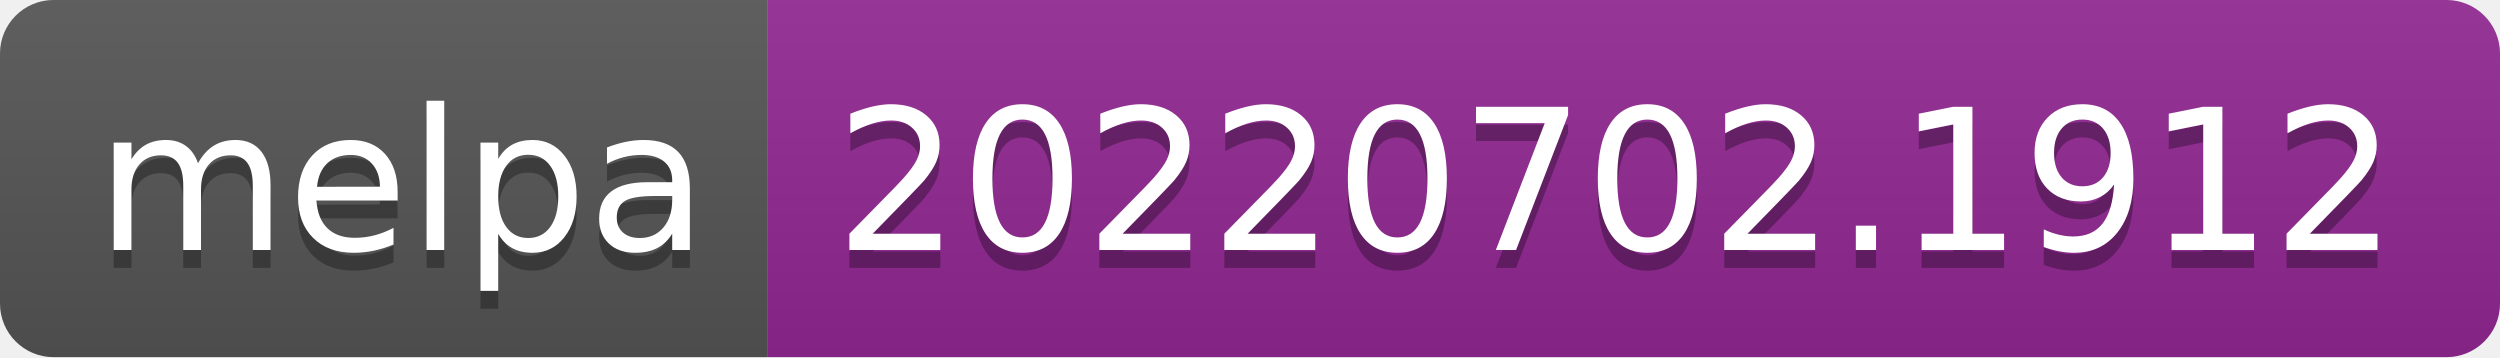
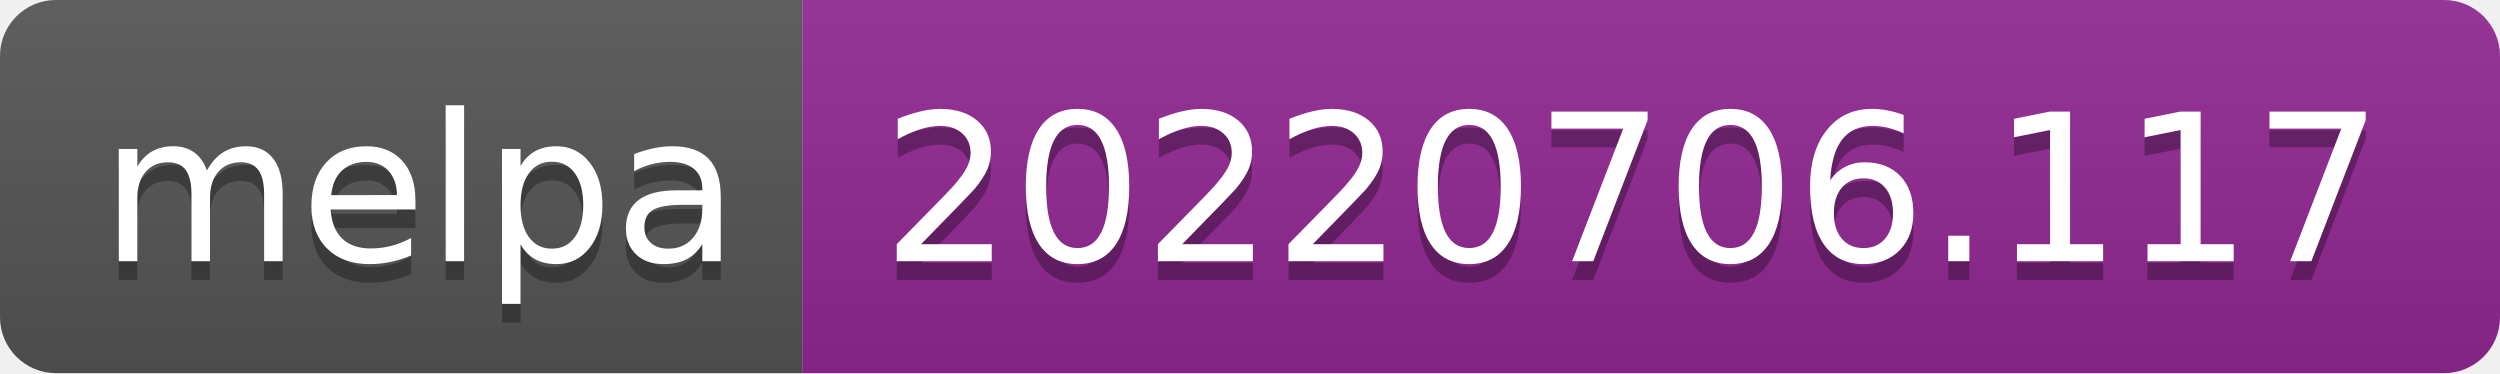
- <svg xmlns="http://www.w3.org/2000/svg" width="140" height="20" role="img" aria-label="melpa: 20220702.1912">
+ <svg xmlns="http://www.w3.org/2000/svg" width="134" height="20" role="img" aria-label="melpa: 20220706.117">
  <linearGradient id="s" x2="0" y2="100%">
    <stop offset="0" stop-color="#bbb" stop-opacity=".1" />
    <stop offset="1" stop-opacity=".1" />
  </linearGradient>
  <clipPath id="r">
-     <rect width="140" height="20" rx="3" fill="#fff" />
+     <rect width="134" height="20" rx="3" fill="#fff" />
  </clipPath>
  <g clip-path="url(#r)">
    <rect width="43" height="20" fill="#555" />
-     <rect x="43" width="97" height="20" fill="#922793" />
-     <rect width="140" height="20" fill="url(#s)" />
+     <rect x="43" width="91" height="20" fill="#922793" />
+     <rect width="134" height="20" fill="url(#s)" />
  </g>
  <g fill="#fff" text-anchor="middle" font-family="Verdana,Geneva,DejaVu Sans,sans-serif" text-rendering="geometricPrecision" font-size="110">
    <text aria-hidden="true" x="225" y="150" fill="#010101" fill-opacity=".3" transform="scale(.1)" textLength="330">melpa</text>
    <text x="225" y="140" transform="scale(.1)" fill="#fff" textLength="330">melpa</text>
-     <text aria-hidden="true" x="905" y="150" fill="#010101" fill-opacity=".3" transform="scale(.1)" textLength="870">20220702.1912</text>
-     <text x="905" y="140" transform="scale(.1)" fill="#fff" textLength="870">20220702.1912</text>
+     <text aria-hidden="true" x="875" y="150" fill="#010101" fill-opacity=".3" transform="scale(.1)" textLength="810">20220706.117</text>
+     <text x="875" y="140" transform="scale(.1)" fill="#fff" textLength="810">20220706.117</text>
  </g>
</svg>
